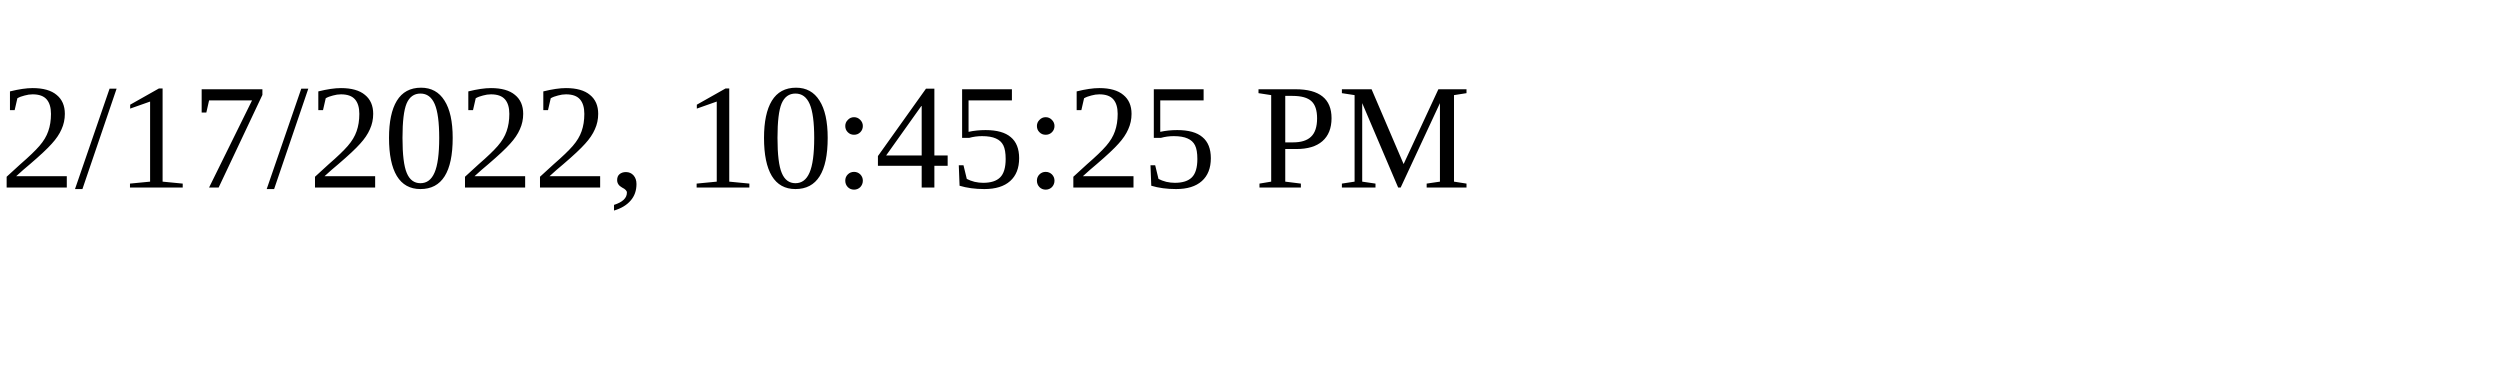
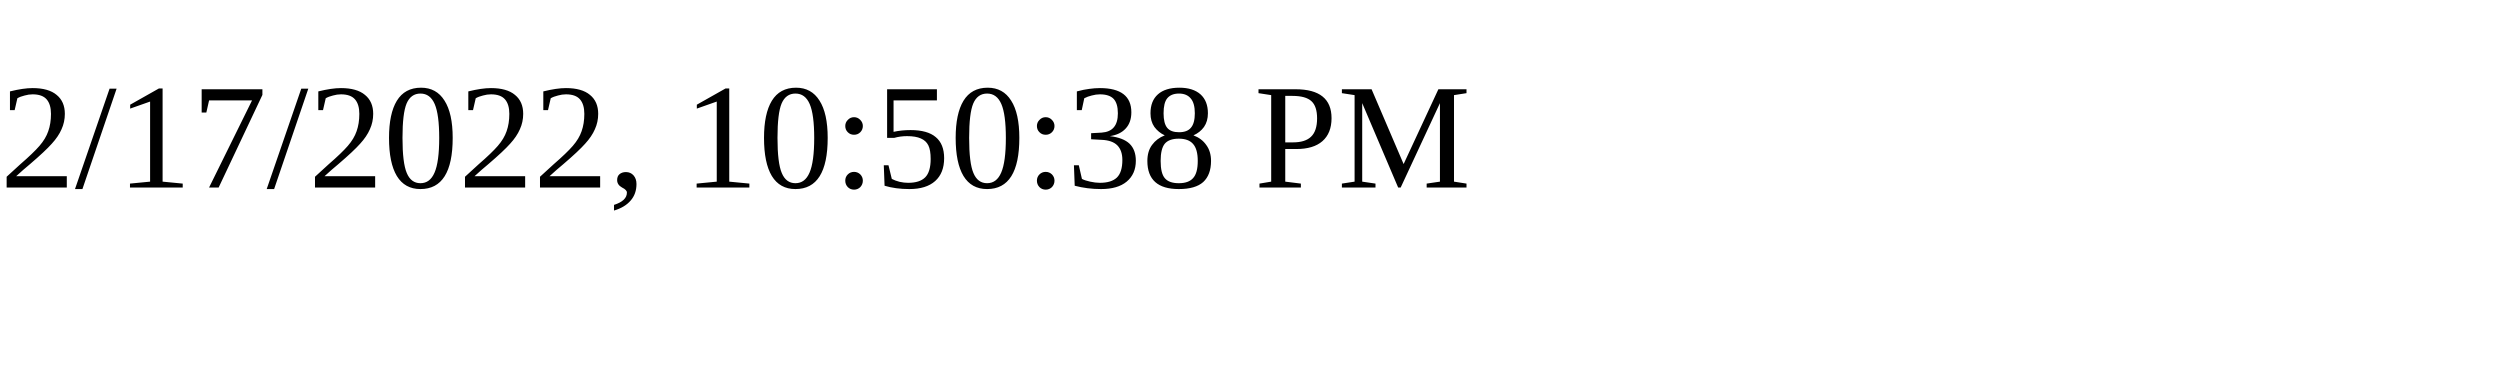
<svg xmlns="http://www.w3.org/2000/svg" height="30" width="200">
-   <text x="0" y="15">2/17/2022, 10:45:25 PM</text>
+   <text x="0" y="15">2/17/2022, 10:50:38 PM</text>
</svg>
